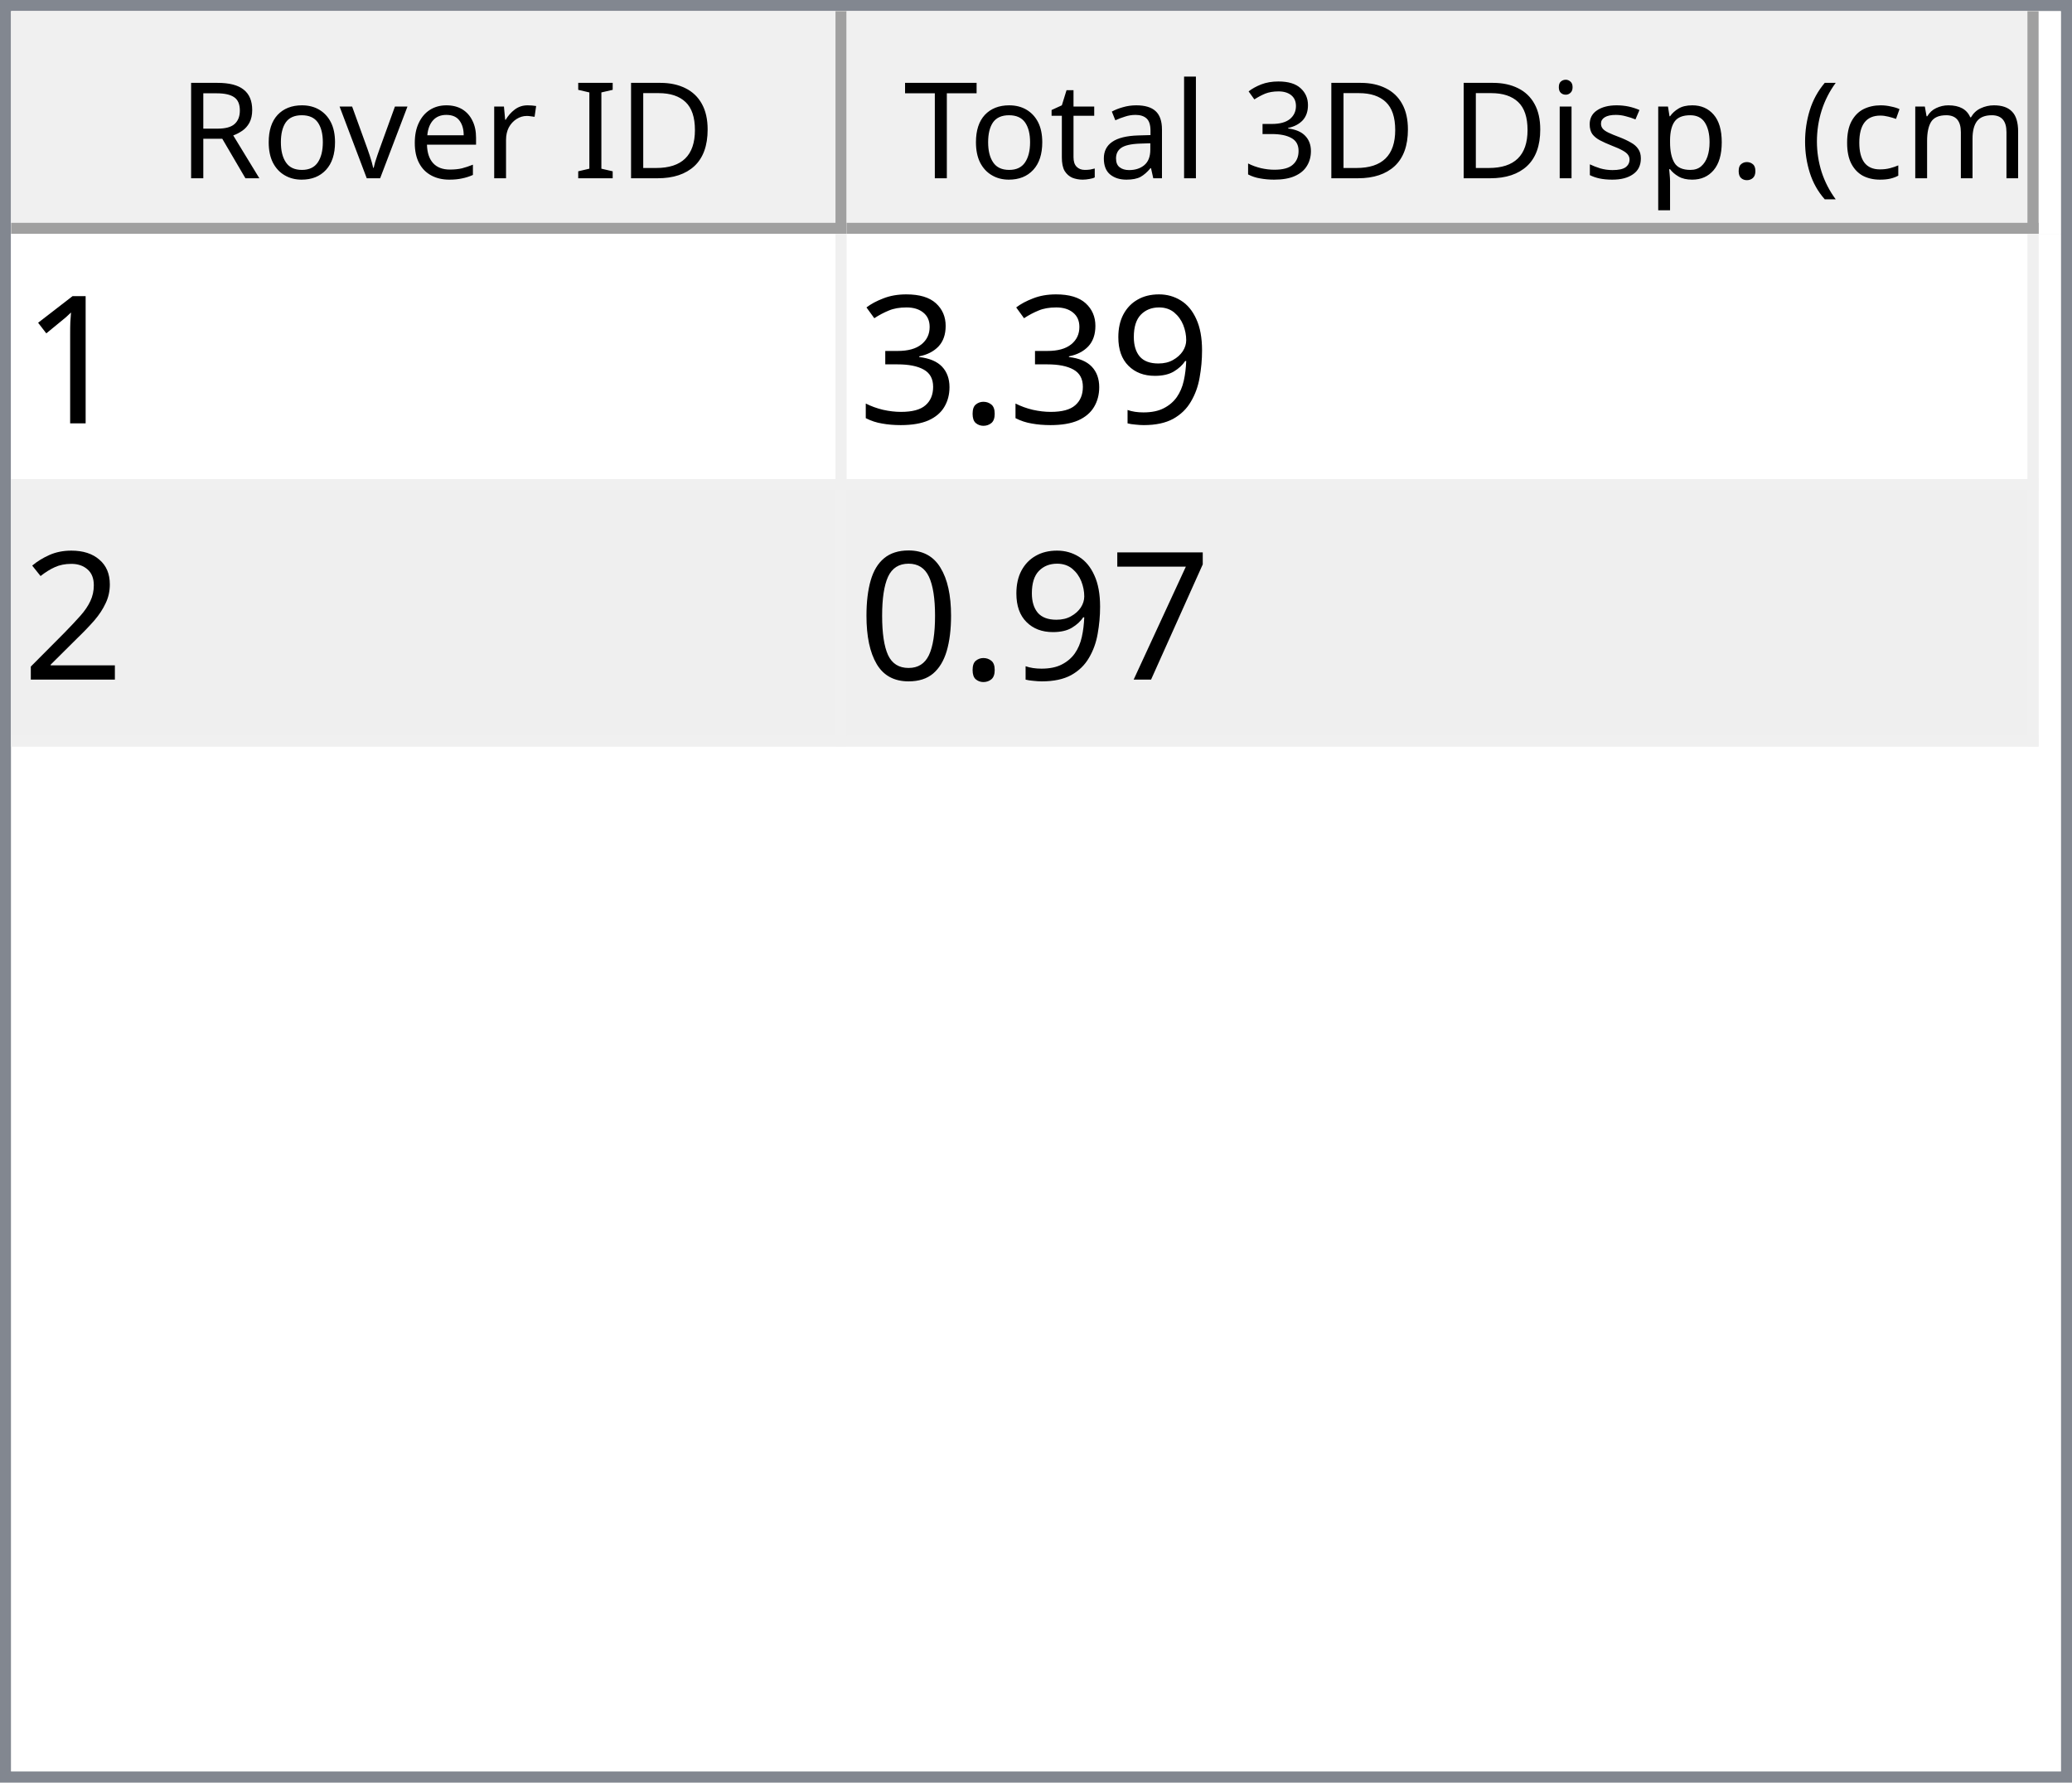
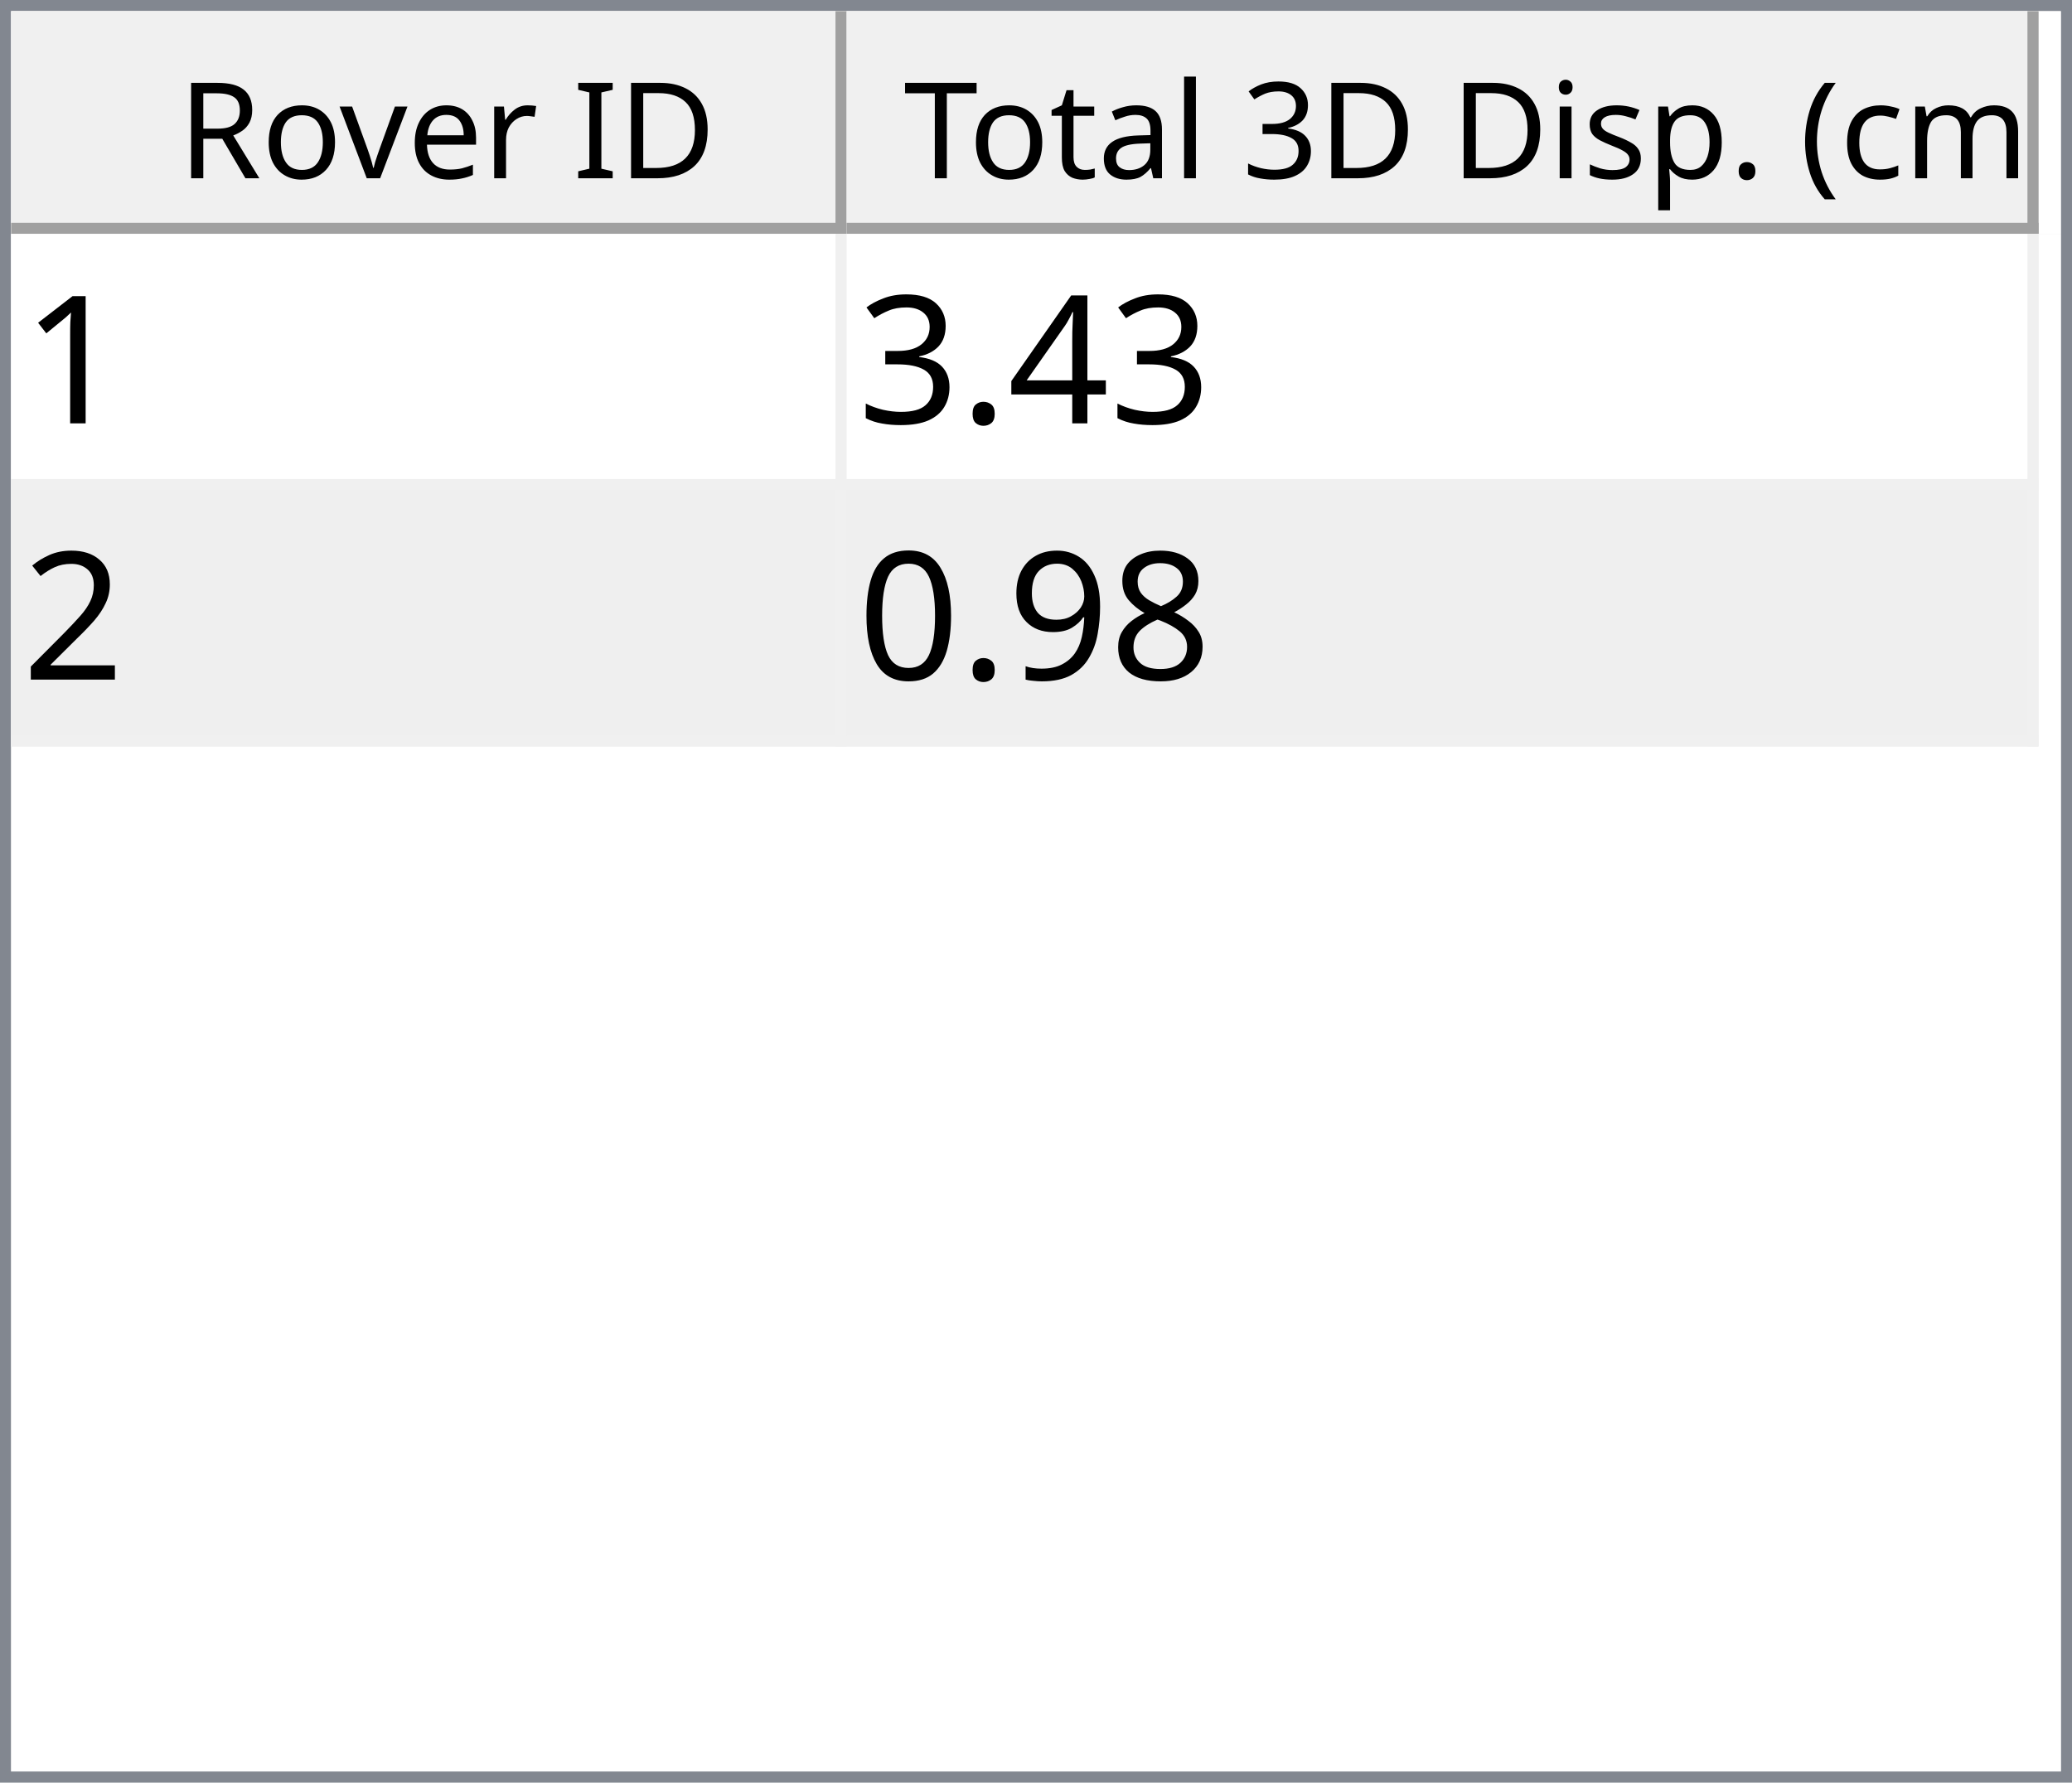
<svg xmlns="http://www.w3.org/2000/svg" style="fill-opacity:1; color-rendering:auto; color-interpolation:auto; text-rendering:auto; stroke:black; stroke-linecap:square; stroke-miterlimit:10; shape-rendering:auto; stroke-opacity:1; fill:black; stroke-dasharray:none; font-weight:normal; stroke-width:1; font-family:'Dialog'; font-style:normal; stroke-linejoin:miter; font-size:12px; stroke-dashoffset:0; image-rendering:auto;" width="186" height="160">
  <defs id="genericDefs" />
  <g>
    <defs id="defs1">
      <clipPath clipPathUnits="userSpaceOnUse" id="clipPath1">
        <path d="M0 0 L186 0 L186 160 L0 160 L0 0 Z" />
      </clipPath>
      <clipPath clipPathUnits="userSpaceOnUse" id="clipPath2">
        <path d="M0 0 L0 160 L186 160 L186 0 Z" />
      </clipPath>
      <clipPath clipPathUnits="userSpaceOnUse" id="clipPath3">
        <path d="M0 0 L0 20 L184 20 L184 0 Z" />
      </clipPath>
      <clipPath clipPathUnits="userSpaceOnUse" id="clipPath4">
        <path d="M0 0 L0 20 L75 20 L75 0 Z" />
      </clipPath>
      <clipPath clipPathUnits="userSpaceOnUse" id="clipPath5">
        <path d="M1 1 L1 19 L74 19 L74 1 Z" />
      </clipPath>
      <clipPath clipPathUnits="userSpaceOnUse" id="clipPath6">
        <path d="M0 0 L0 18 L73 18 L73 0 Z" />
      </clipPath>
      <clipPath clipPathUnits="userSpaceOnUse" id="clipPath7">
        <path d="M-0.5 -0.5 L-0.5 19.5 L74.5 19.5 L74.5 -0.5 Z" />
      </clipPath>
      <clipPath clipPathUnits="userSpaceOnUse" id="clipPath8">
        <path d="M0 0 L0 20 L107 20 L107 0 Z" />
      </clipPath>
      <clipPath clipPathUnits="userSpaceOnUse" id="clipPath9">
        <path d="M1 1 L1 19 L106 19 L106 1 Z" />
      </clipPath>
      <clipPath clipPathUnits="userSpaceOnUse" id="clipPath10">
        <path d="M0 0 L0 18 L105 18 L105 0 Z" />
      </clipPath>
      <clipPath clipPathUnits="userSpaceOnUse" id="clipPath11">
        <path d="M-0.5 -0.5 L-0.5 19.5 L106.5 19.5 L106.5 -0.5 Z" />
      </clipPath>
      <clipPath clipPathUnits="userSpaceOnUse" id="clipPath12">
        <path d="M0 0 L0 138 L184 138 L184 0 Z" />
      </clipPath>
      <clipPath clipPathUnits="userSpaceOnUse" id="clipPath13">
        <path d="M0 0 L0 46 L182 46 L182 0 Z" />
      </clipPath>
      <clipPath clipPathUnits="userSpaceOnUse" id="clipPath14">
        <path d="M-0.5 -0.5 L-0.5 45.5 L181.5 45.5 L181.5 -0.5 Z" />
      </clipPath>
      <clipPath clipPathUnits="userSpaceOnUse" id="clipPath15">
        <path d="M0 0 L0 22 L74 22 L74 0 Z" />
      </clipPath>
      <clipPath clipPathUnits="userSpaceOnUse" id="clipPath16">
        <path d="M0 0 L0 22 L106 22 L106 0 Z" />
      </clipPath>
      <font horiz-adv-x="64.551" id="font1">
        <font-face ascent="107.91" descent="25.098" units-per-em="100" style="font-style:normal; font-family:Segoe UI; font-weight:normal;" />
        <missing-glyph horiz-adv-x="64.551" d="M8.109 0 L8.109 68.266 L56.453 68.266 L56.453 0 L8.109 0 ZM15.328 7.234 L49.219 7.234 L49.219 61.031 L15.328 61.031 L15.328 7.234 Z" />
        <glyph unicode="D" horiz-adv-x="70.117" d="M9.188 0 L9.188 70.016 L28.516 70.016 Q65.531 70.016 65.531 35.891 Q65.531 19.672 55.25 9.836 Q44.969 0 27.734 0 L9.188 0 ZM17.391 62.594 L17.391 7.422 L27.828 7.422 Q41.609 7.422 49.273 14.797 Q56.938 22.172 56.938 35.688 Q56.938 62.594 28.328 62.594 L17.391 62.594 Z" />
        <glyph unicode="I" horiz-adv-x="26.611" d="M17.391 0 L9.188 0 L9.188 70.016 L17.391 70.016 L17.391 0 Z" />
        <glyph unicode=" " horiz-adv-x="27.393" d="" />
        <glyph unicode="r" horiz-adv-x="34.766" d="M34.188 41.891 Q32.078 43.5 28.125 43.5 Q23 43.5 19.555 38.672 Q16.109 33.844 16.109 25.484 L16.109 0 L8.109 0 L8.109 50 L16.109 50 L16.109 39.703 L16.312 39.703 Q18.016 44.969 21.531 47.922 Q25.047 50.875 29.391 50.875 Q32.516 50.875 34.188 50.203 L34.188 41.891 Z" />
        <glyph unicode="e" horiz-adv-x="52.295" d="M48.297 23 L12.984 23 Q13.188 14.656 17.484 10.109 Q21.781 5.562 29.297 5.562 Q37.75 5.562 44.828 11.141 L44.828 3.609 Q38.234 -1.172 27.391 -1.172 Q16.797 -1.172 10.742 5.641 Q4.688 12.453 4.688 24.812 Q4.688 36.469 11.305 43.82 Q17.922 51.172 27.734 51.172 Q37.547 51.172 42.922 44.828 Q48.297 38.484 48.297 27.203 L48.297 23 ZM40.094 29.781 Q40.047 36.719 36.75 40.578 Q33.453 44.438 27.594 44.438 Q21.922 44.438 17.969 40.383 Q14.016 36.328 13.094 29.781 L40.094 29.781 Z" />
        <glyph unicode="v" horiz-adv-x="47.9" d="M47.406 50 L27.484 0 L19.625 0 L0.688 50 L9.469 50 L22.172 13.672 Q23.578 9.672 23.922 6.688 L24.125 6.688 Q24.609 10.453 25.688 13.484 L38.969 50 L47.406 50 Z" />
        <glyph unicode="o" horiz-adv-x="58.594" d="M29 -1.172 Q17.922 -1.172 11.305 5.836 Q4.688 12.844 4.688 24.422 Q4.688 37.016 11.57 44.094 Q18.453 51.172 30.172 51.172 Q41.359 51.172 47.633 44.289 Q53.906 37.406 53.906 25.203 Q53.906 13.234 47.141 6.031 Q40.375 -1.172 29 -1.172 ZM29.594 44.438 Q21.875 44.438 17.383 39.188 Q12.891 33.938 12.891 24.703 Q12.891 15.828 17.43 10.695 Q21.969 5.562 29.594 5.562 Q37.359 5.562 41.531 10.594 Q45.703 15.625 45.703 24.906 Q45.703 34.281 41.531 39.359 Q37.359 44.438 29.594 44.438 Z" />
        <glyph unicode="R" horiz-adv-x="59.814" d="M59.375 0 L49.609 0 L37.891 19.625 Q36.281 22.359 34.766 24.289 Q33.25 26.219 31.664 27.438 Q30.078 28.656 28.25 29.219 Q26.422 29.781 24.125 29.781 L17.391 29.781 L17.391 0 L9.188 0 L9.188 70.016 L30.078 70.016 Q34.672 70.016 38.555 68.867 Q42.438 67.719 45.289 65.375 Q48.141 63.031 49.758 59.547 Q51.375 56.062 51.375 51.375 Q51.375 47.703 50.273 44.656 Q49.172 41.609 47.148 39.211 Q45.125 36.812 42.266 35.133 Q39.406 33.453 35.844 32.516 L35.844 32.328 Q37.594 31.547 38.891 30.547 Q40.188 29.547 41.359 28.18 Q42.531 26.812 43.68 25.078 Q44.828 23.344 46.234 21.047 L59.375 0 ZM17.391 62.594 L17.391 37.203 L28.516 37.203 Q31.594 37.203 34.203 38.133 Q36.812 39.062 38.719 40.797 Q40.625 42.531 41.703 45.047 Q42.781 47.562 42.781 50.688 Q42.781 56.297 39.141 59.445 Q35.5 62.594 28.609 62.594 L17.391 62.594 Z" />
        <glyph unicode=")" horiz-adv-x="30.176" d="M8.297 -15.922 L1.172 -15.922 Q16.406 2.344 16.406 26.812 Q16.406 51.469 1.078 70.016 L8.297 70.016 Q23.531 52.156 23.531 26.703 Q23.531 1.375 8.297 -15.922 Z" />
        <glyph unicode="m" horiz-adv-x="86.133" d="M79.109 0 L71.094 0 L71.094 28.719 Q71.094 37.016 68.531 40.727 Q65.969 44.438 59.906 44.438 Q54.781 44.438 51.195 39.75 Q47.609 35.062 47.609 28.516 L47.609 0 L39.594 0 L39.594 29.688 Q39.594 44.438 28.219 44.438 Q22.953 44.438 19.531 40.016 Q16.109 35.594 16.109 28.516 L16.109 0 L8.109 0 L8.109 50 L16.109 50 L16.109 42.094 L16.312 42.094 Q21.625 51.172 31.844 51.172 Q36.969 51.172 40.773 48.312 Q44.578 45.453 46 40.828 Q51.562 51.172 62.594 51.172 Q79.109 51.172 79.109 30.812 L79.109 0 Z" />
        <glyph unicode="c" horiz-adv-x="46.191" d="M42.188 2.297 Q36.422 -1.172 28.516 -1.172 Q17.828 -1.172 11.258 5.789 Q4.688 12.75 4.688 23.828 Q4.688 36.188 11.766 43.68 Q18.844 51.172 30.672 51.172 Q37.25 51.172 42.281 48.734 L42.281 40.531 Q36.719 44.438 30.375 44.438 Q22.703 44.438 17.797 38.945 Q12.891 33.453 12.891 24.516 Q12.891 15.719 17.508 10.641 Q22.125 5.562 29.891 5.562 Q36.422 5.562 42.188 9.906 L42.188 2.297 Z" />
        <glyph unicode="(" horiz-adv-x="30.176" d="M29.109 -15.922 L21.969 -15.922 Q6.844 1.375 6.844 26.703 Q6.844 52.156 21.969 70.016 L29.203 70.016 Q13.875 51.469 13.875 26.812 Q13.875 2.344 29.109 -15.922 Z" />
        <glyph unicode="." horiz-adv-x="21.68" d="M10.891 -1.078 Q8.641 -1.078 7.055 0.539 Q5.469 2.156 5.469 4.391 Q5.469 6.641 7.055 8.273 Q8.641 9.906 10.891 9.906 Q13.188 9.906 14.797 8.273 Q16.406 6.641 16.406 4.391 Q16.406 2.156 14.797 0.539 Q13.188 -1.078 10.891 -1.078 Z" />
        <glyph unicode="p" horiz-adv-x="58.789" d="M16.312 7.234 L16.109 7.234 L16.109 -23 L8.109 -23 L8.109 50 L16.109 50 L16.109 41.219 L16.312 41.219 Q22.219 51.172 33.594 51.172 Q43.266 51.172 48.688 44.461 Q54.109 37.75 54.109 26.469 Q54.109 13.922 48 6.375 Q41.891 -1.172 31.297 -1.172 Q21.578 -1.172 16.312 7.234 ZM16.109 27.391 L16.109 20.406 Q16.109 14.203 20.141 9.883 Q24.172 5.562 30.375 5.562 Q37.641 5.562 41.773 11.133 Q45.906 16.703 45.906 26.609 Q45.906 34.969 42.047 39.703 Q38.188 44.438 31.594 44.438 Q24.609 44.438 20.359 39.578 Q16.109 34.719 16.109 27.391 Z" />
        <glyph unicode="s" horiz-adv-x="42.432" d="M5.078 1.812 L5.078 10.406 Q11.625 5.562 19.484 5.562 Q30.031 5.562 30.031 12.594 Q30.031 14.594 29.125 15.992 Q28.219 17.391 26.68 18.461 Q25.141 19.531 23.07 20.383 Q21 21.234 18.609 22.172 Q15.281 23.484 12.766 24.828 Q10.25 26.172 8.57 27.859 Q6.891 29.547 6.031 31.695 Q5.172 33.844 5.172 36.719 Q5.172 40.234 6.789 42.945 Q8.406 45.656 11.086 47.484 Q13.766 49.312 17.211 50.242 Q20.656 51.172 24.312 51.172 Q30.812 51.172 35.938 48.922 L35.938 40.828 Q30.422 44.438 23.25 44.438 Q21 44.438 19.195 43.922 Q17.391 43.406 16.094 42.477 Q14.797 41.547 14.086 40.258 Q13.375 38.969 13.375 37.406 Q13.375 35.453 14.086 34.133 Q14.797 32.812 16.164 31.789 Q17.531 30.766 19.484 29.938 Q21.438 29.109 23.922 28.125 Q27.25 26.859 29.883 25.516 Q32.516 24.172 34.375 22.484 Q36.234 20.797 37.234 18.602 Q38.234 16.406 38.234 13.375 Q38.234 9.672 36.602 6.938 Q34.969 4.203 32.234 2.398 Q29.5 0.594 25.93 -0.289 Q22.359 -1.172 18.453 -1.172 Q10.75 -1.172 5.078 1.812 Z" />
        <glyph unicode="i" horiz-adv-x="24.219" d="M12.203 62.703 Q10.062 62.703 8.547 64.164 Q7.031 65.625 7.031 67.875 Q7.031 70.125 8.547 71.609 Q10.062 73.094 12.203 73.094 Q14.406 73.094 15.945 71.609 Q17.484 70.125 17.484 67.875 Q17.484 65.719 15.945 64.211 Q14.406 62.703 12.203 62.703 ZM16.109 0 L8.109 0 L8.109 50 L16.109 50 L16.109 0 Z" />
        <glyph unicode="3" horiz-adv-x="53.906" d="M46.531 19.828 Q46.531 15.094 44.75 11.211 Q42.969 7.328 39.719 4.57 Q36.469 1.812 31.93 0.297 Q27.391 -1.219 21.922 -1.219 Q11.922 -1.219 6 2.594 L6 11.188 Q13.094 5.609 22.219 5.609 Q25.875 5.609 28.828 6.539 Q31.781 7.469 33.906 9.227 Q36.031 10.984 37.18 13.477 Q38.328 15.969 38.328 19.094 Q38.328 32.812 18.797 32.812 L12.984 32.812 L12.984 39.594 L18.5 39.594 Q35.797 39.594 35.797 52.484 Q35.797 64.406 22.609 64.406 Q15.188 64.406 8.688 59.422 L8.688 67.188 Q15.375 71.188 24.609 71.188 Q29 71.188 32.57 69.969 Q36.141 68.75 38.68 66.555 Q41.219 64.359 42.609 61.281 Q44 58.203 44 54.5 Q44 40.672 30.031 36.719 L30.031 36.531 Q33.594 36.141 36.625 34.797 Q39.656 33.453 41.852 31.305 Q44.047 29.156 45.289 26.25 Q46.531 23.344 46.531 19.828 Z" />
        <glyph unicode="l" horiz-adv-x="24.219" d="M16.109 0 L8.109 0 L8.109 74.031 L16.109 74.031 L16.109 0 Z" />
        <glyph unicode="a" horiz-adv-x="50.879" d="M43.891 0 L35.891 0 L35.891 7.812 L35.688 7.812 Q30.469 -1.172 20.312 -1.172 Q12.844 -1.172 8.617 2.781 Q4.391 6.734 4.391 13.281 Q4.391 27.297 20.906 29.594 L35.891 31.688 Q35.891 44.438 25.594 44.438 Q16.547 44.438 9.281 38.281 L9.281 46.484 Q16.656 51.172 26.266 51.172 Q43.891 51.172 43.891 32.516 L43.891 0 ZM35.891 25.297 L23.828 23.641 Q18.266 22.859 15.43 20.875 Q12.594 18.891 12.594 13.875 Q12.594 10.203 15.211 7.883 Q17.828 5.562 22.172 5.562 Q28.125 5.562 32.008 9.742 Q35.891 13.922 35.891 20.312 L35.891 25.297 Z" />
        <glyph unicode="t" horiz-adv-x="33.887" d="M31.297 0.484 Q28.469 -1.078 23.828 -1.078 Q10.688 -1.078 10.688 13.578 L10.688 43.172 L2.094 43.172 L2.094 50 L10.688 50 L10.688 62.203 L18.703 64.797 L18.703 50 L31.297 50 L31.297 43.172 L18.703 43.172 L18.703 14.984 Q18.703 9.969 20.414 7.82 Q22.125 5.672 26.078 5.672 Q29.109 5.672 31.297 7.328 L31.297 0.484 Z" />
        <glyph unicode="T" horiz-adv-x="52.393" d="M50.594 62.594 L30.375 62.594 L30.375 0 L22.172 0 L22.172 62.594 L2 62.594 L2 70.016 L50.594 70.016 L50.594 62.594 Z" />
      </font>
      <font horiz-adv-x="75.0" id="font2">
        <font-face ascent="100.537" descent="21.973" units-per-em="100" style="font-style:normal; font-family:sans-serif; font-weight:normal;" />
        <missing-glyph horiz-adv-x="75.0" d="M12.5 0 L12.5 62.5 L62.5 62.5 L62.5 0 L12.5 0 ZM14.062 1.562 L60.938 1.562 L60.938 60.938 L14.062 60.938 L14.062 1.562 Z" />
        <glyph unicode="1" horiz-adv-x="55.615" d="M37.25 0 L28.469 0 L28.469 56 Q25.297 52.984 20.141 49.953 Q14.984 46.922 10.891 45.406 L10.891 53.906 Q18.266 57.375 23.781 62.305 Q29.297 67.234 31.594 71.875 L37.25 71.875 L37.25 0 Z" />
-         <glyph unicode="9" horiz-adv-x="55.615" d="M5.469 16.547 L13.922 17.328 Q14.984 11.375 18.016 8.688 Q21.047 6 25.781 6 Q29.828 6 32.883 7.859 Q35.938 9.719 37.891 12.82 Q39.844 15.922 41.164 21.195 Q42.484 26.469 42.484 31.938 Q42.484 32.516 42.438 33.688 Q39.797 29.5 35.234 26.883 Q30.672 24.266 25.344 24.266 Q16.453 24.266 10.305 30.711 Q4.156 37.156 4.156 47.703 Q4.156 58.594 10.578 65.234 Q17 71.875 26.656 71.875 Q33.641 71.875 39.43 68.117 Q45.219 64.359 48.219 57.398 Q51.219 50.438 51.219 37.25 Q51.219 23.531 48.242 15.406 Q45.266 7.281 39.383 3.031 Q33.5 -1.219 25.594 -1.219 Q17.188 -1.219 11.867 3.445 Q6.547 8.109 5.469 16.547 ZM41.453 48.141 Q41.453 55.719 37.43 60.156 Q33.406 64.594 27.734 64.594 Q21.875 64.594 17.531 59.812 Q13.188 55.031 13.188 47.406 Q13.188 40.578 17.312 36.305 Q21.438 32.031 27.484 32.031 Q33.594 32.031 37.523 36.305 Q41.453 40.578 41.453 48.141 Z" />
+         <glyph unicode="4" horiz-adv-x="55.615" d="M32.328 0 L32.328 17.141 L1.266 17.141 L1.266 25.203 L33.938 71.578 L41.109 71.578 L41.109 25.203 L50.781 25.203 L50.781 17.141 L41.109 17.141 L41.109 0 L32.328 0 ZM32.328 25.203 L32.328 57.469 L9.906 25.203 L32.328 25.203 Z" />
        <glyph unicode="." horiz-adv-x="27.783" d="M9.078 0 L9.078 10.016 L19.094 10.016 L19.094 0 L9.078 0 Z" />
        <glyph unicode="3" horiz-adv-x="55.615" d="M4.203 18.891 L12.984 20.062 Q14.5 12.594 18.141 9.297 Q21.781 6 27 6 Q33.203 6 37.477 10.297 Q41.75 14.594 41.75 20.953 Q41.75 27 37.797 30.93 Q33.844 34.859 27.734 34.859 Q25.25 34.859 21.531 33.891 L22.516 41.609 Q23.391 41.5 23.922 41.5 Q29.547 41.5 34.039 44.43 Q38.531 47.359 38.531 53.469 Q38.531 58.297 35.258 61.477 Q31.984 64.656 26.812 64.656 Q21.688 64.656 18.266 61.43 Q14.844 58.203 13.875 51.766 L5.078 53.328 Q6.688 62.156 12.398 67.016 Q18.109 71.875 26.609 71.875 Q32.469 71.875 37.398 69.359 Q42.328 66.844 44.945 62.5 Q47.562 58.156 47.562 53.266 Q47.562 48.641 45.07 44.828 Q42.578 41.016 37.703 38.766 Q44.047 37.312 47.562 32.695 Q51.078 28.078 51.078 21.141 Q51.078 11.766 44.242 5.25 Q37.406 -1.266 26.953 -1.266 Q17.531 -1.266 11.305 4.352 Q5.078 9.969 4.203 18.891 Z" />
        <glyph unicode="2" horiz-adv-x="55.615" d="M50.344 8.453 L50.344 0 L3.031 0 Q2.938 3.172 4.047 6.109 Q5.859 10.938 9.836 15.625 Q13.812 20.312 21.344 26.469 Q33.016 36.031 37.117 41.625 Q41.219 47.219 41.219 52.203 Q41.219 57.422 37.477 61.008 Q33.734 64.594 27.734 64.594 Q21.391 64.594 17.578 60.789 Q13.766 56.984 13.719 50.25 L4.688 51.172 Q5.609 61.281 11.664 66.578 Q17.719 71.875 27.938 71.875 Q38.234 71.875 44.242 66.164 Q50.25 60.453 50.25 52 Q50.25 47.703 48.492 43.555 Q46.734 39.406 42.656 34.812 Q38.578 30.219 29.109 22.219 Q21.188 15.578 18.945 13.211 Q16.703 10.844 15.234 8.453 L50.344 8.453 Z" />
-         <glyph unicode="7" horiz-adv-x="55.615" d="M4.734 62.203 L4.734 70.656 L51.078 70.656 L51.078 63.812 Q44.234 56.547 37.523 44.484 Q30.812 32.422 27.156 19.672 Q24.516 10.688 23.781 0 L14.75 0 Q14.891 8.453 18.062 20.414 Q21.234 32.375 27.172 43.484 Q33.109 54.594 39.797 62.203 L4.734 62.203 Z" />
+         <glyph unicode="8" horiz-adv-x="55.615" d="M17.672 38.812 Q12.203 40.828 9.57 44.539 Q6.938 48.25 6.938 53.422 Q6.938 61.234 12.555 66.555 Q18.172 71.875 27.484 71.875 Q36.859 71.875 42.578 66.43 Q48.297 60.984 48.297 53.172 Q48.297 48.188 45.68 44.508 Q43.062 40.828 37.75 38.812 Q44.344 36.672 47.781 31.883 Q51.219 27.094 51.219 20.453 Q51.219 11.281 44.727 5.031 Q38.234 -1.219 27.641 -1.219 Q17.047 -1.219 10.547 5.055 Q4.047 11.328 4.047 20.703 Q4.047 27.688 7.594 32.398 Q11.141 37.109 17.672 38.812 ZM15.922 53.719 Q15.922 48.641 19.195 45.414 Q22.469 42.188 27.688 42.188 Q32.766 42.188 36.016 45.383 Q39.266 48.578 39.266 53.219 Q39.266 58.062 35.914 61.359 Q32.562 64.656 27.594 64.656 Q22.562 64.656 19.242 61.43 Q15.922 58.203 15.922 53.719 ZM13.094 20.656 Q13.094 16.891 14.875 13.375 Q16.656 9.859 20.172 7.93 Q23.688 6 27.734 6 Q34.031 6 38.133 10.055 Q42.234 14.109 42.234 20.359 Q42.234 26.703 38.016 30.859 Q33.797 35.016 27.438 35.016 Q21.234 35.016 17.164 30.914 Q13.094 26.812 13.094 20.656 Z" />
+         <glyph unicode="9" horiz-adv-x="55.615" d="M5.469 16.547 L13.922 17.328 Q14.984 11.375 18.016 8.688 Q21.047 6 25.781 6 Q29.828 6 32.883 7.859 Q35.938 9.719 37.891 12.82 Q39.844 15.922 41.164 21.195 Q42.484 26.469 42.484 31.938 Q42.484 32.516 42.438 33.688 Q39.797 29.5 35.234 26.883 Q30.672 24.266 25.344 24.266 Q16.453 24.266 10.305 30.711 Q4.156 37.156 4.156 47.703 Q4.156 58.594 10.578 65.234 Q17 71.875 26.656 71.875 Q33.641 71.875 39.43 68.117 Q45.219 64.359 48.219 57.398 Q51.219 50.438 51.219 37.25 Q51.219 23.531 48.242 15.406 Q45.266 7.281 39.383 3.031 Q33.5 -1.219 25.594 -1.219 Q17.188 -1.219 11.867 3.445 Q6.547 8.109 5.469 16.547 ZM41.453 48.141 Q41.453 55.719 37.43 60.156 Q33.406 64.594 27.734 64.594 Q21.875 64.594 17.531 59.812 Q13.188 55.031 13.188 47.406 Q13.188 40.578 17.312 36.305 Q21.438 32.031 27.484 32.031 Q33.594 32.031 37.523 36.305 Q41.453 40.578 41.453 48.141 Z" />
        <glyph unicode="0" horiz-adv-x="55.615" d="M4.156 35.297 Q4.156 48 6.766 55.742 Q9.375 63.484 14.523 67.68 Q19.672 71.875 27.484 71.875 Q33.25 71.875 37.594 69.555 Q41.938 67.234 44.773 62.867 Q47.609 58.5 49.219 52.227 Q50.828 45.953 50.828 35.297 Q50.828 22.703 48.242 14.969 Q45.656 7.234 40.508 3.008 Q35.359 -1.219 27.484 -1.219 Q17.141 -1.219 11.234 6.203 Q4.156 15.141 4.156 35.297 ZM13.188 35.297 Q13.188 17.672 17.312 11.836 Q21.438 6 27.484 6 Q33.547 6 37.672 11.859 Q41.797 17.719 41.797 35.297 Q41.797 52.984 37.672 58.789 Q33.547 64.594 27.391 64.594 Q21.344 64.594 17.719 59.469 Q13.188 52.938 13.188 35.297 Z" />
      </font>
    </defs>
    <g style="fill:white; stroke:white;">
      <rect x="0" y="0" width="186" style="clip-path:url(#clipPath1); stroke:none;" height="160" />
    </g>
    <g style="fill:white; text-rendering:optimizeSpeed; color-rendering:optimizeSpeed; image-rendering:optimizeSpeed; shape-rendering:crispEdges; stroke:white; color-interpolation:sRGB;">
      <rect x="0" width="186" height="160" y="0" style="stroke:none;" />
      <path style="stroke:none;" d="M0 160 L186 160 L186 0 L0 0 Z" />
    </g>
    <g style="fill:rgb(240,240,240); font-family:'Segoe UI'; stroke:rgb(240,240,240);">
      <rect x="0" y="0" width="186" style="clip-path:url(#clipPath2); stroke:none;" height="160" />
    </g>
    <g style="fill:rgb(130,135,144); font-family:'Segoe UI'; stroke:rgb(130,135,144);">
      <path d="M0 0 L186 0 L186 160 L0 160 L0 0 ZM1 1 L185 1 L185 159 L1 159 L1 1 Z" style="fill-rule:evenodd; clip-path:url(#clipPath2); stroke:none;" />
    </g>
    <g style="fill:white; font-family:'Segoe UI'; stroke:white;" transform="translate(1,1)">
      <rect x="0" y="0" width="184" style="clip-path:url(#clipPath3); stroke:none;" height="20" />
    </g>
    <g style="fill:rgb(240,240,240); font-family:'Segoe UI'; stroke:rgb(240,240,240);" transform="translate(1,1)">
      <rect x="0" y="0" width="75" style="clip-path:url(#clipPath4); stroke:none;" height="20" />
    </g>
    <g style="font-family:'Segoe UI';" transform="translate(2,2)">
      <text x="14" xml:space="preserve" y="14" style="clip-path:url(#clipPath6); stroke:none;">Rover ID</text>
    </g>
    <g style="fill:rgb(160,160,160); font-family:'Segoe UI'; stroke:rgb(160,160,160); stroke-linejoin:bevel;" transform="translate(1.5,1.5)">
      <line x1="74" x2="74" y1="0" style="fill:none; clip-path:url(#clipPath7);" y2="19" />
    </g>
    <g style="fill:rgb(160,160,160); font-family:'Segoe UI'; stroke:rgb(160,160,160); stroke-linejoin:bevel;" transform="matrix(1,0,0,1,1,1) translate(0.5,0.5)">
      <line x1="0" x2="74" y1="19" style="fill:none; clip-path:url(#clipPath7);" y2="19" />
    </g>
    <g style="fill:rgb(240,240,240); font-family:'Segoe UI'; stroke:rgb(240,240,240);" transform="translate(76,1)">
      <rect x="0" y="0" width="107" style="clip-path:url(#clipPath8); stroke:none;" height="20" />
    </g>
    <g style="font-family:'Segoe UI';" transform="translate(77,2)">
      <text x="1" xml:space="preserve" y="14" style="clip-path:url(#clipPath10); stroke:none;"> Total 3D Disp. (cm)</text>
    </g>
    <g style="fill:rgb(160,160,160); font-family:'Segoe UI'; stroke:rgb(160,160,160); stroke-linejoin:bevel;" transform="translate(76.5,1.5)">
      <line x1="106" x2="106" y1="0" style="fill:none; clip-path:url(#clipPath11);" y2="19" />
    </g>
    <g style="fill:rgb(160,160,160); font-family:'Segoe UI'; stroke:rgb(160,160,160); stroke-linejoin:bevel;" transform="matrix(1,0,0,1,76,1) translate(0.5,0.5)">
      <line x1="0" x2="106" y1="19" style="fill:none; clip-path:url(#clipPath11);" y2="19" />
    </g>
    <g style="fill:white; font-family:'Segoe UI'; stroke:white;" transform="translate(1,21)">
      <rect x="0" y="0" width="184" style="clip-path:url(#clipPath12); stroke:none;" height="138" />
    </g>
    <g style="fill:rgb(240,240,240); font-size:16px; font-family:sans-serif; stroke:rgb(240,240,240);" transform="translate(1,21)">
      <rect x="0" y="0" width="182" style="clip-path:url(#clipPath13); stroke:none;" height="46" />
      <line transform="translate(0.5,0.5)" x1="0" x2="181" y1="22" style="clip-path:url(#clipPath14); fill:none; stroke-linejoin:bevel;" y2="22" />
    </g>
    <g transform="matrix(1,0,0,1,1,21) translate(0.5,0.5)" style="fill:rgb(240,240,240); font-size:16px; font-family:sans-serif; stroke:rgb(240,240,240); stroke-linejoin:bevel;">
      <line x1="0" x2="181" y1="45" style="fill:none; clip-path:url(#clipPath14);" y2="45" />
    </g>
    <g transform="matrix(1,0,0,1,1,21) translate(0.5,0.5)" style="fill:rgb(240,240,240); font-size:16px; font-family:sans-serif; stroke:rgb(240,240,240); stroke-linejoin:bevel;">
      <line x1="74" x2="74" y1="0" style="fill:none; clip-path:url(#clipPath14);" y2="45" />
    </g>
    <g transform="matrix(1,0,0,1,1,21) translate(0.5,0.5)" style="fill:rgb(240,240,240); font-size:16px; font-family:sans-serif; stroke:rgb(240,240,240); stroke-linejoin:bevel;">
      <line x1="181" x2="181" y1="0" style="fill:none; clip-path:url(#clipPath14);" y2="45" />
    </g>
    <g style="fill:white; font-size:16px; font-family:sans-serif; stroke:white;" transform="matrix(1,0,0,1,1,21)">
      <rect x="0" y="0" width="74" style="clip-path:url(#clipPath15); stroke:none;" height="22" />
      <text x="1" y="17" style="fill:black; clip-path:url(#clipPath15); stroke:none;" xml:space="preserve">1</text>
    </g>
    <g style="fill:white; font-size:16px; font-family:sans-serif; stroke:white;" transform="matrix(1,0,0,1,1,21) translate(75,0)">
      <rect x="0" y="0" width="106" style="clip-path:url(#clipPath16); stroke:none;" height="22" />
-       <text x="1" y="17" style="fill:black; clip-path:url(#clipPath16); stroke:none;" xml:space="preserve">3.39</text>
+       <text x="1" y="17" style="fill:black; clip-path:url(#clipPath16); stroke:none;" xml:space="preserve">3.43</text>
    </g>
    <g style="fill:rgb(239,239,239); font-size:16px; font-family:sans-serif; stroke:rgb(239,239,239);" transform="matrix(1,0,0,1,1,21) translate(0,23)">
      <rect x="0" y="0" width="74" style="clip-path:url(#clipPath15); stroke:none;" height="22" />
      <text x="1" y="17" style="fill:black; clip-path:url(#clipPath15); stroke:none;" xml:space="preserve">2</text>
    </g>
    <g style="fill:rgb(239,239,239); font-size:16px; font-family:sans-serif; stroke:rgb(239,239,239);" transform="matrix(1,0,0,1,1,21) translate(75,23)">
      <rect x="0" y="0" width="106" style="clip-path:url(#clipPath16); stroke:none;" height="22" />
-       <text x="1" y="17" style="fill:black; clip-path:url(#clipPath16); stroke:none;" xml:space="preserve">0.97</text>
+       <text x="1" y="17" style="fill:black; clip-path:url(#clipPath16); stroke:none;" xml:space="preserve">0.98</text>
    </g>
  </g>
</svg>
